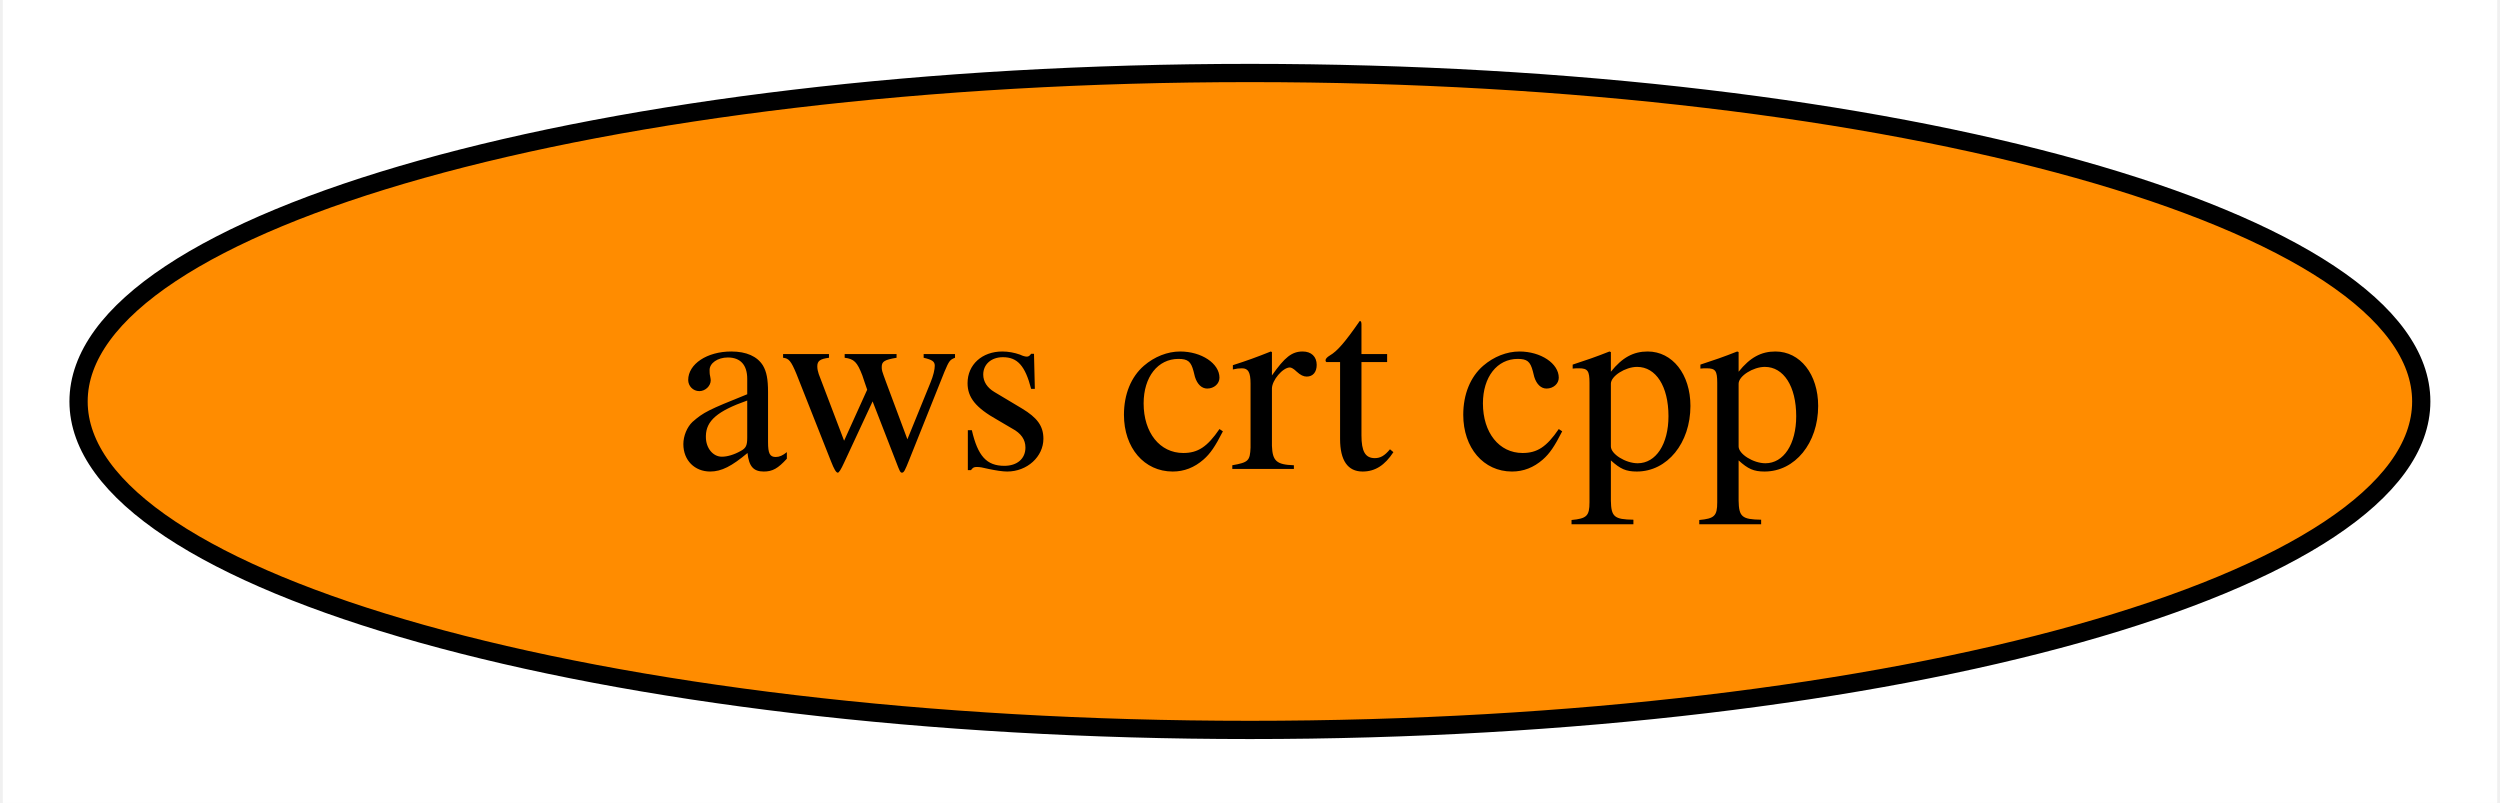
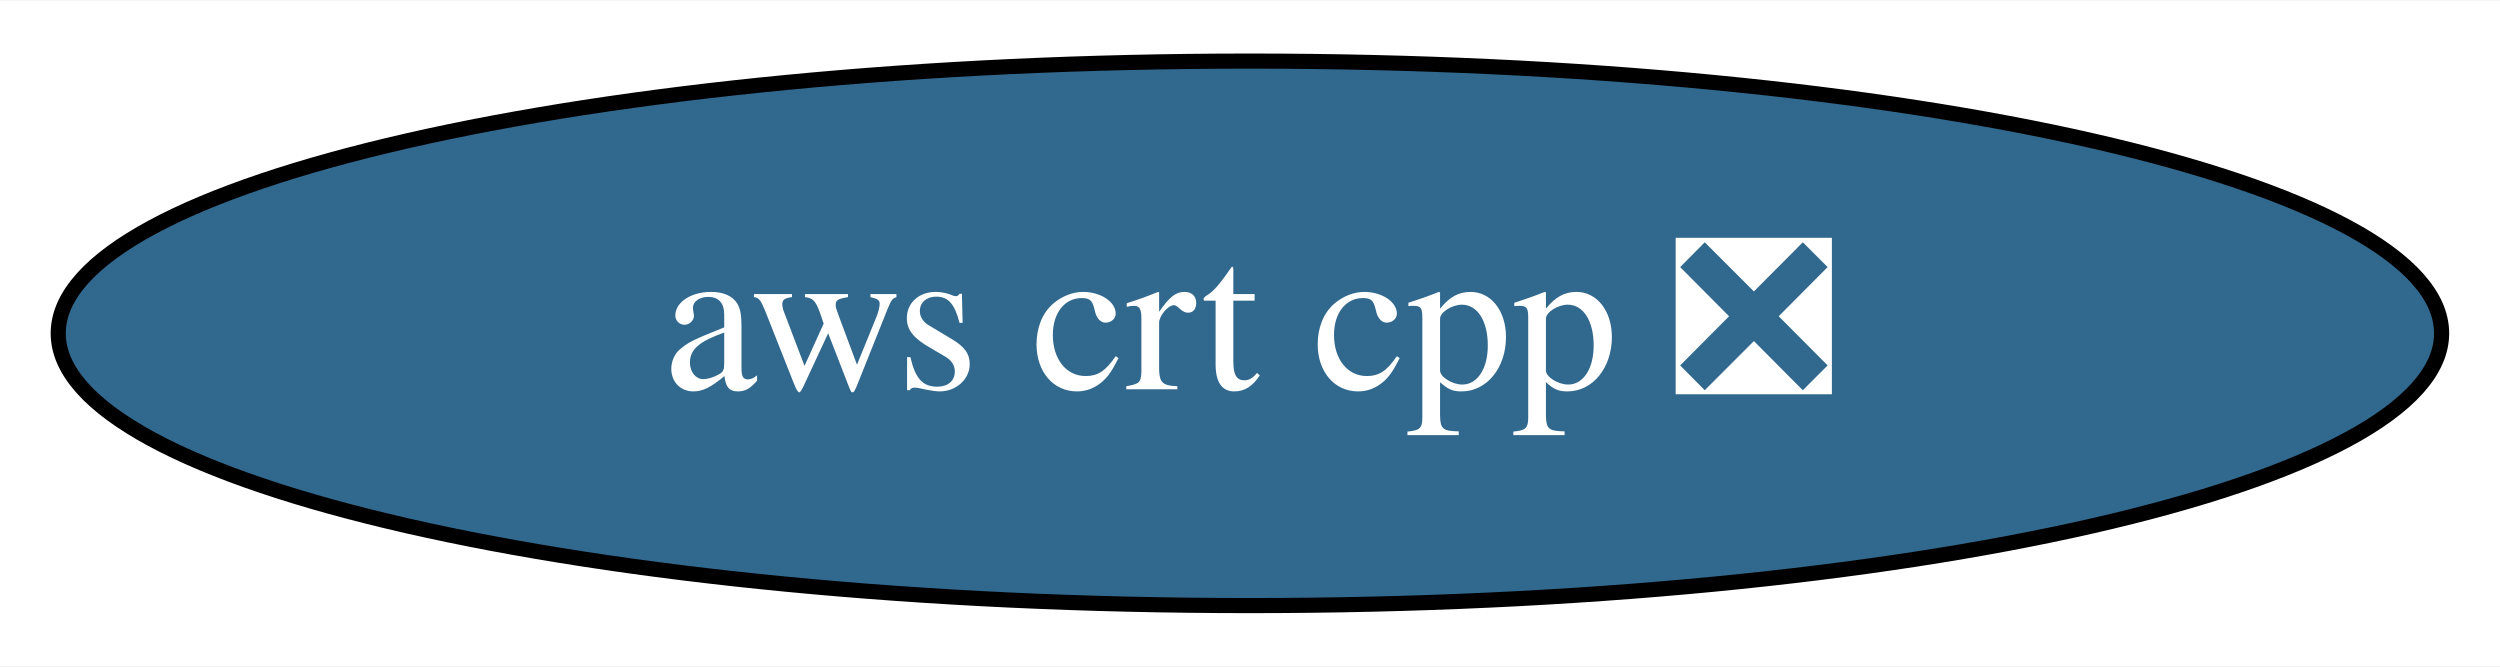
- <svg xmlns="http://www.w3.org/2000/svg" xmlns:xlink="http://www.w3.org/1999/xlink" width="137pt" height="44pt" viewBox="0.00 0.00 136.69 44.00">
+ <svg xmlns="http://www.w3.org/2000/svg" xmlns:xlink="http://www.w3.org/1999/xlink" width="165pt" height="44pt" viewBox="0.00 0.00 165.29 44.00">
  <g id="graph0" class="graph" transform="scale(1 1) rotate(0) translate(4 40)">
-     <polygon fill="white" stroke="none" points="-4,4 -4,-40 132.69,-40 132.69,4 -4,4" />
+     <polygon fill="white" stroke="none" points="-4,4 -4,-40 161.29,-40 161.29,4 -4,4" />
    <g id="node1" class="node">
      <g id="a_node1">
-         <a xlink:href="https://github.com/conda-forge/aws-crt-cpp-feedstock" xlink:title="aws crt cpp">
-           <ellipse fill="#ff8c00" stroke="black" cx="64.34" cy="-18" rx="64.19" ry="18" />
-           <text text-anchor="middle" x="64.34" y="-14.3" font-family="Times,serif" font-size="14.00">aws crt cpp</text>
+         <a xlink:href="https://github.com/conda-forge/aws-crt-cpp-feedstock/pull/170" xlink:title="aws crt cpp ❎">
+           <ellipse fill="#31688e" stroke="black" cx="78.64" cy="-18" rx="78.79" ry="18" />
+           <text text-anchor="middle" x="78.64" y="-14.3" font-family="Times,serif" font-size="14.00" fill="white">aws crt cpp ❎</text>
        </a>
      </g>
    </g>
  </g>
</svg>
